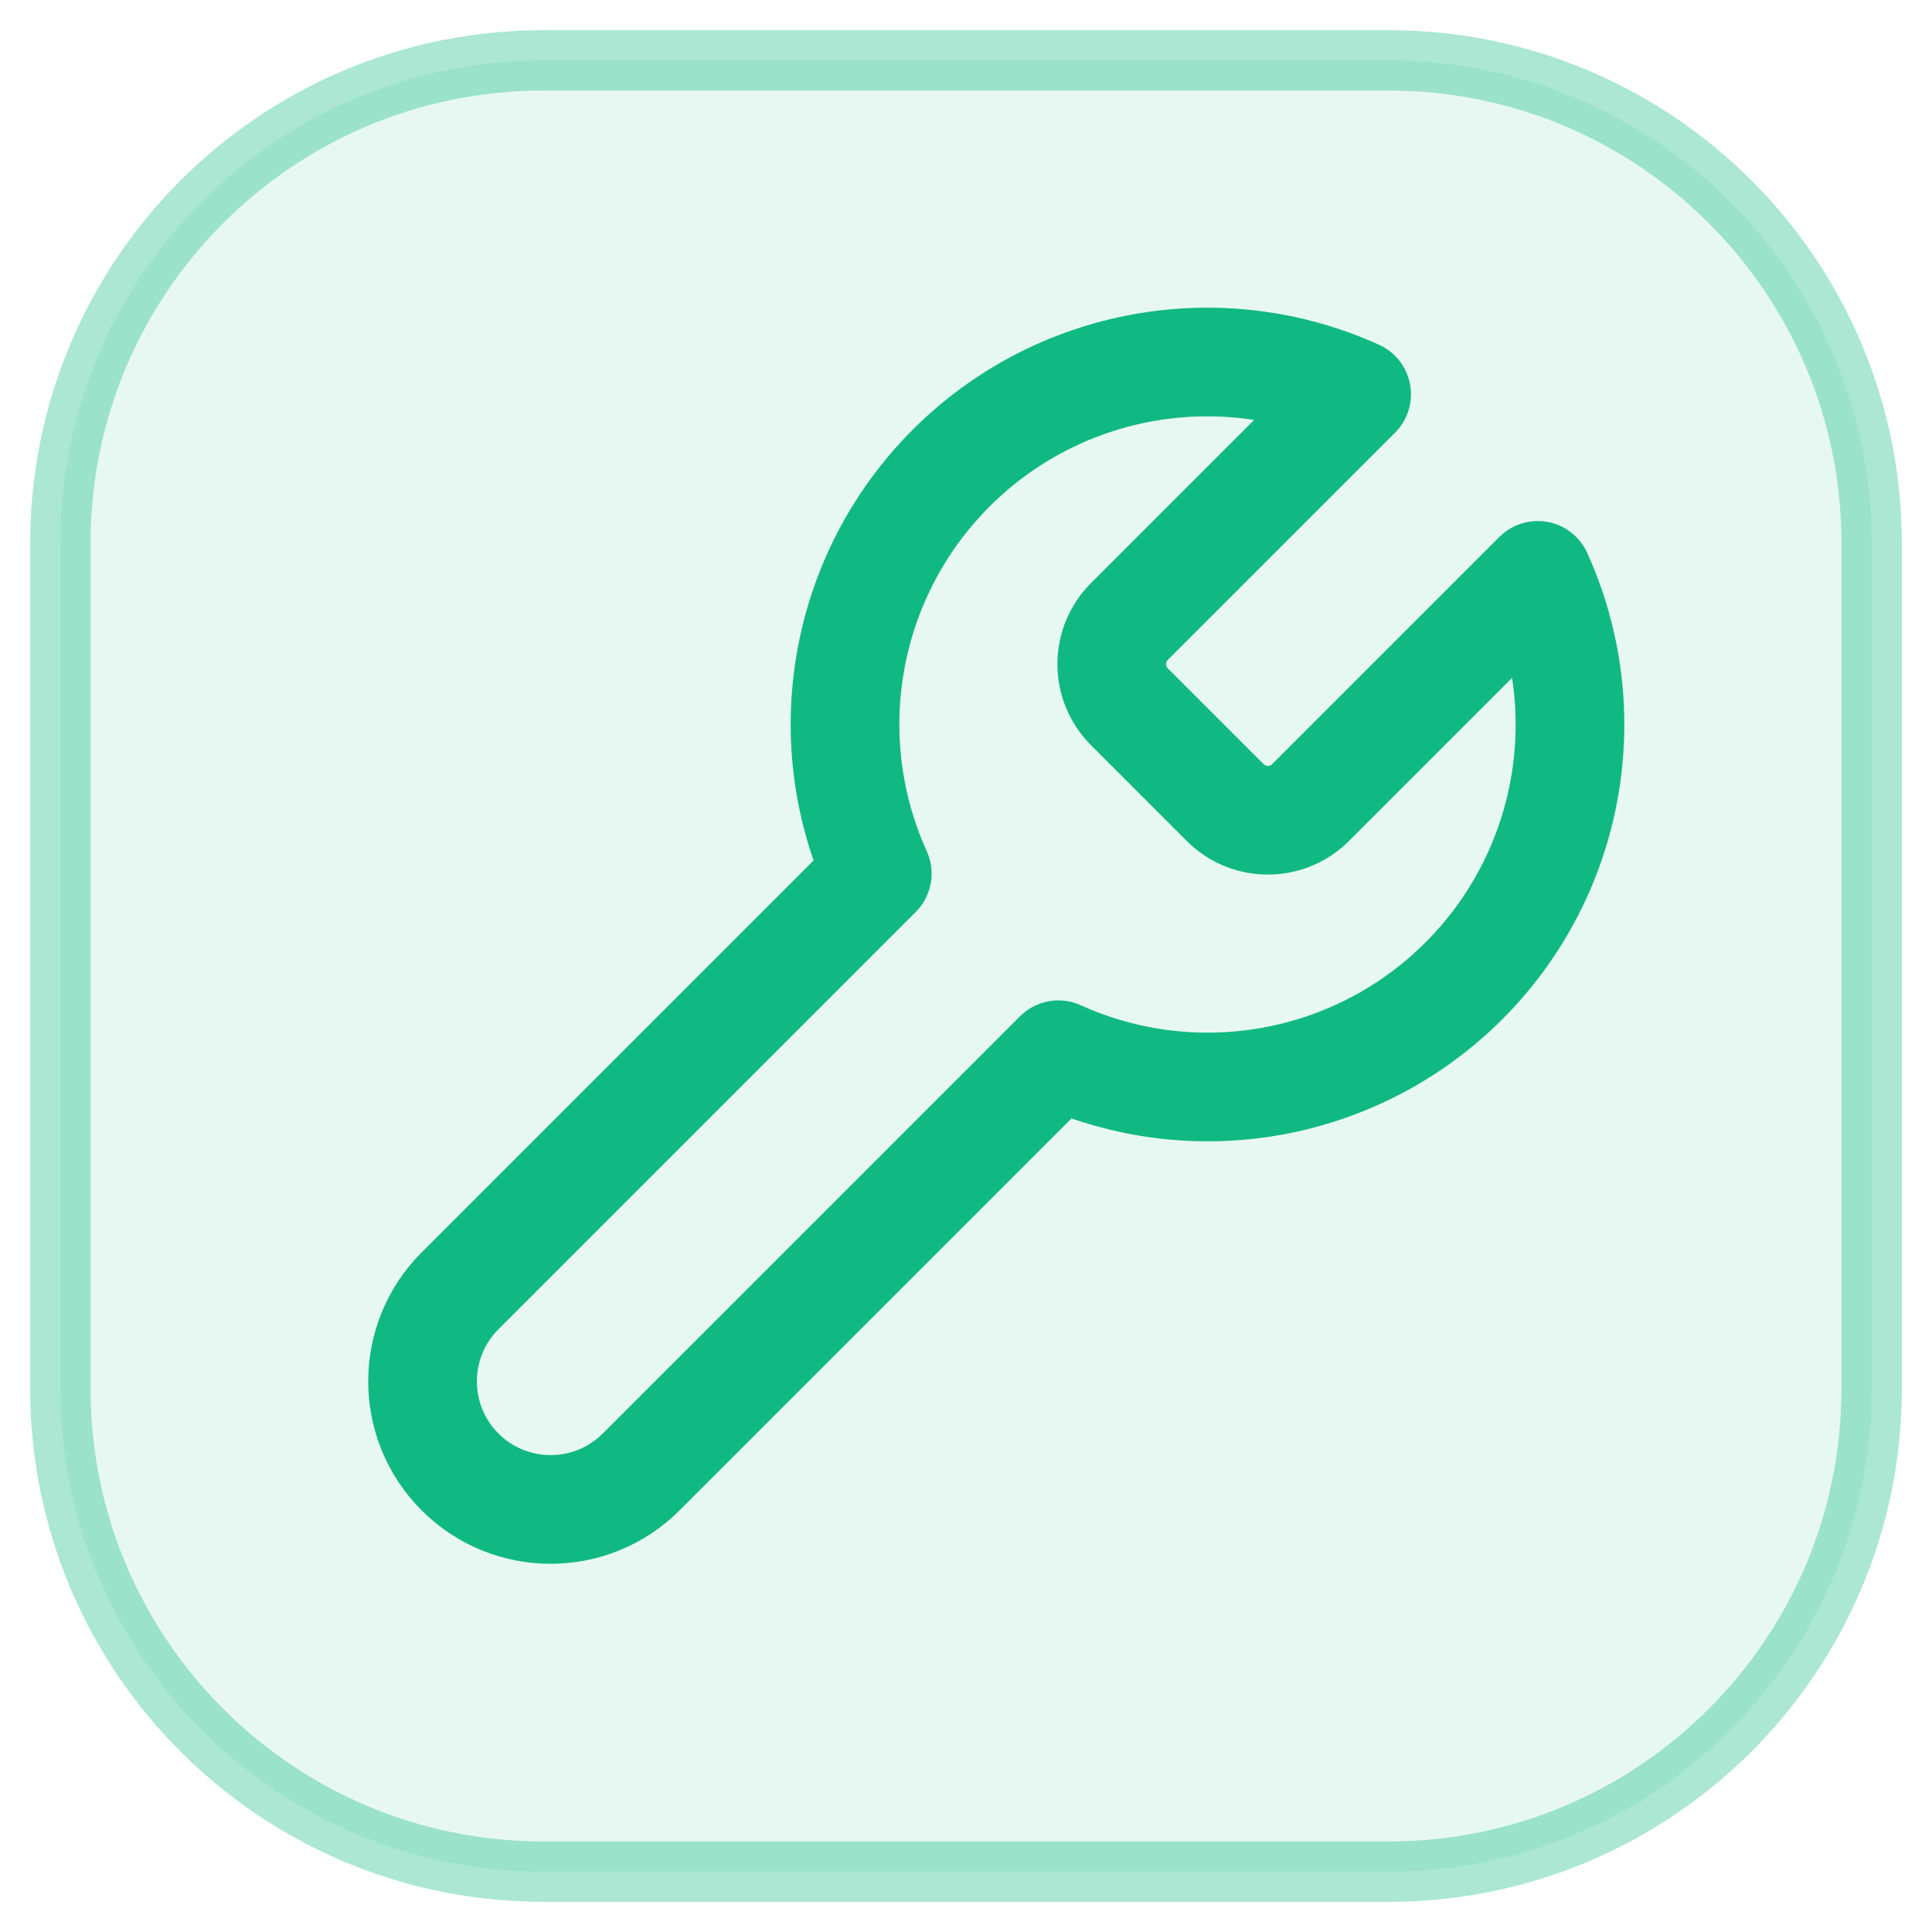
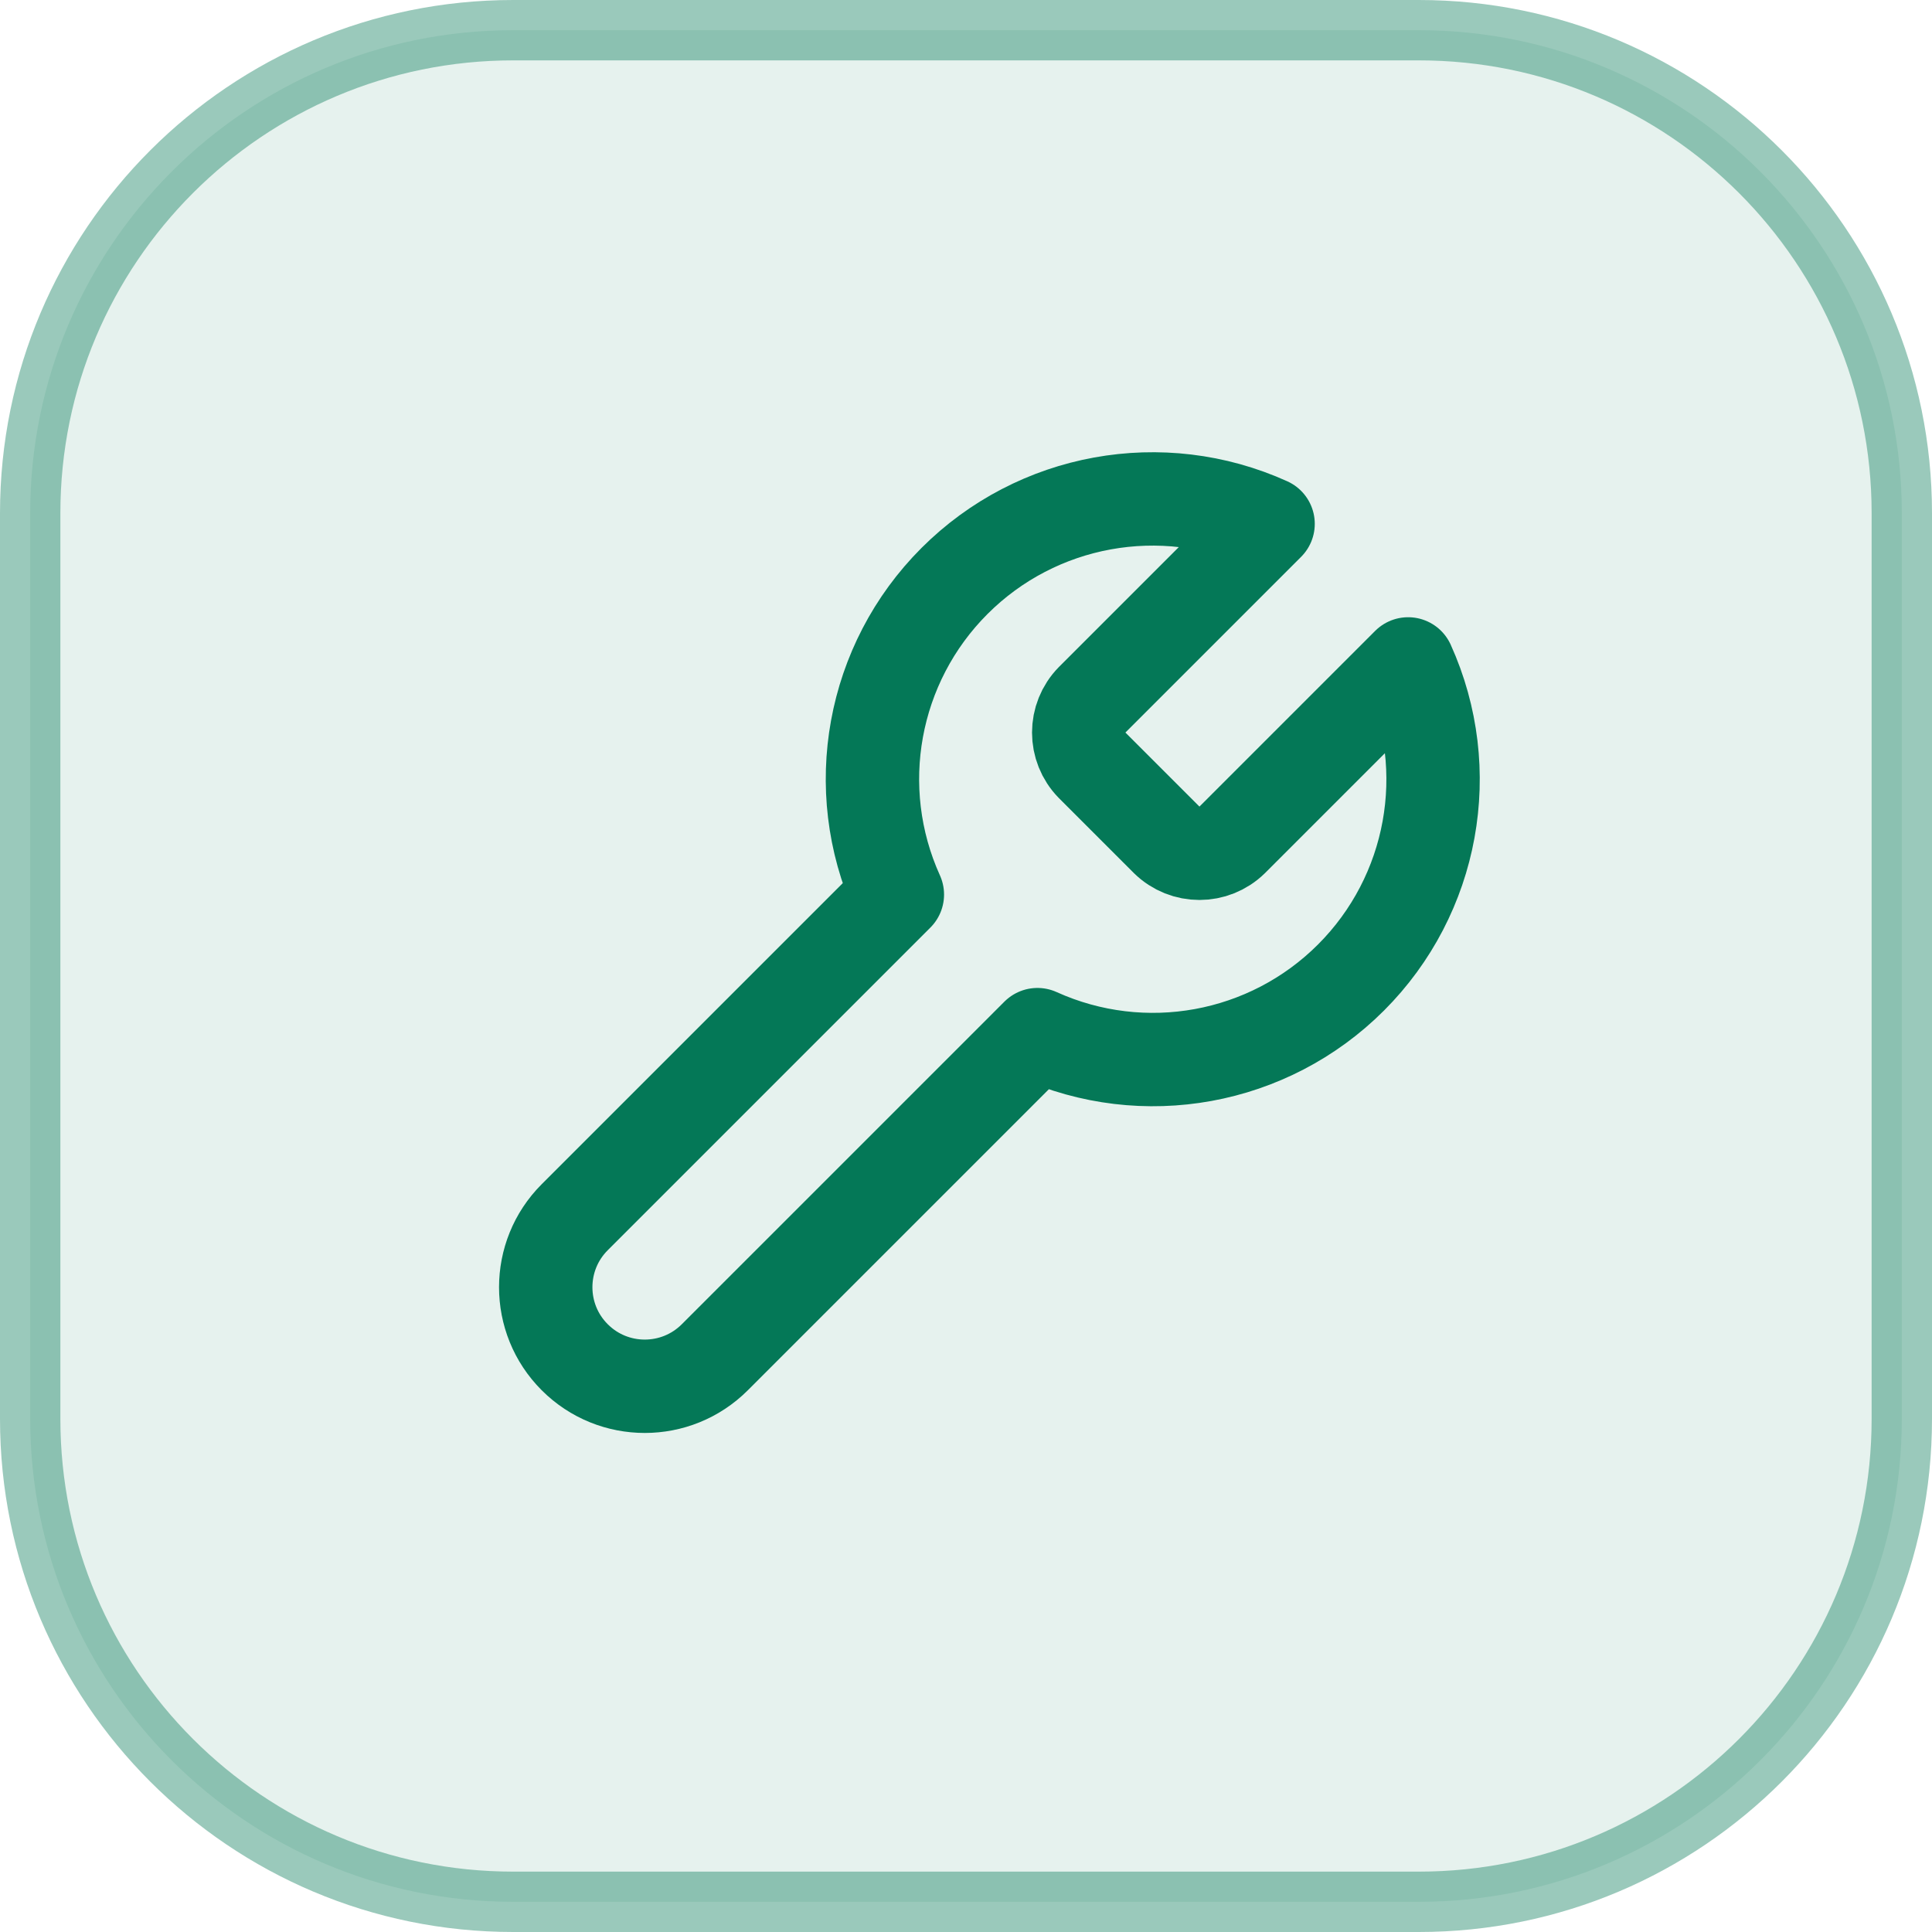
- <svg xmlns="http://www.w3.org/2000/svg" width="32" height="32" viewBox="0 0 32 32" fill="none" role="img" aria-label="repo-tooling">
-   <rect x="1" y="1" width="30" height="30" rx="8" fill="#10b981" fill-opacity="0.1" stroke="#10b981" stroke-opacity="0.35" />
-   <path transform="translate(4 4)" d="M14.7 6.3a1 1 0 0 0 0 1.4l1.6 1.6a1 1 0 0 0 1.4 0l3.77-3.77a6 6 0 0 1-7.94 7.94l-6.91 6.91a2.12 2.12 0 0 1-3-3l6.91-6.91a6 6 0 0 1 7.94-7.94l-3.76 3.76z" stroke="#10b981" stroke-width="1.8" stroke-linecap="round" stroke-linejoin="round" />
+ <svg xmlns="http://www.w3.org/2000/svg" width="32" height="32" viewBox="0 0 32 32" role="img" aria-label="repo-tooling">
+   <rect x=".5" y=".5" width="31" height="31" rx="8" fill="#047857" fill-opacity=".10" stroke="#047857" stroke-opacity=".40" />
+   <svg x="6.72" y="6.72" width="18.56" height="18.56" viewBox="0 0 24 24" fill="none" aria-hidden="true" stroke="#047857" stroke-width="2" stroke-linecap="round" stroke-linejoin="round">
+     <path d="M14.7 6.3a1 1 0 0 0 0 1.4l1.6 1.6a1 1 0 0 0 1.4 0l3.77-3.77a6 6 0 0 1-7.94 7.94l-6.91 6.91a2.12 2.12 0 0 1-3-3l6.91-6.91a6 6 0 0 1 7.94-7.94l-3.76 3.76z" />
+   </svg>
</svg>
